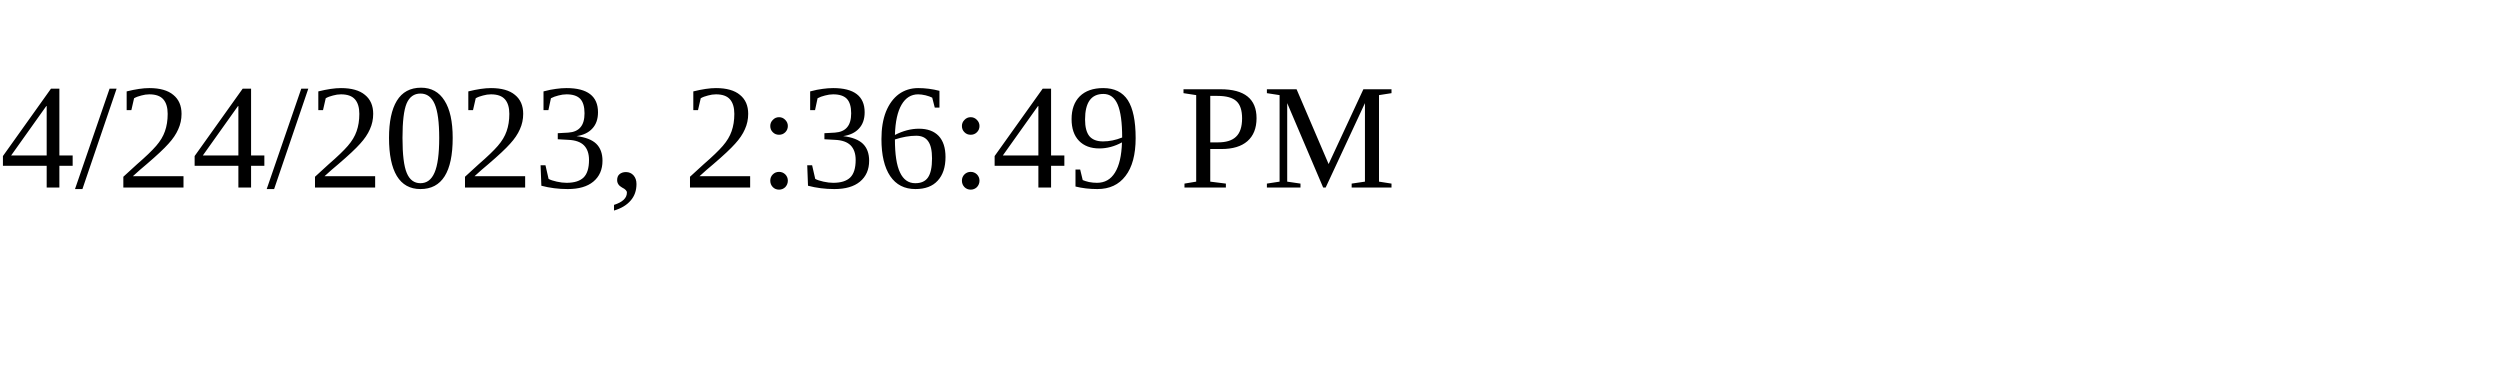
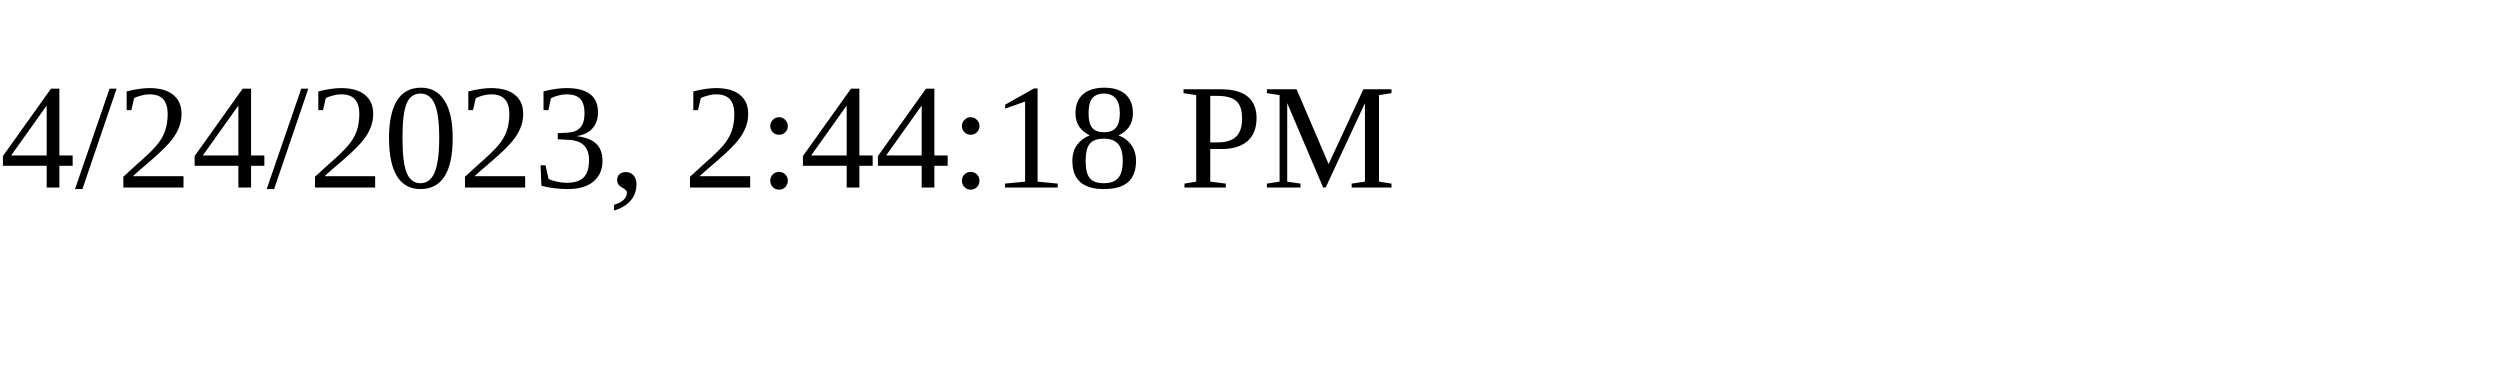
<svg xmlns="http://www.w3.org/2000/svg" height="30" width="200">
-   <text x="0" y="15">4/24/2023, 2:36:49 PM</text>
+   <text x="0" y="15">4/24/2023, 2:44:18 PM</text>
</svg>
